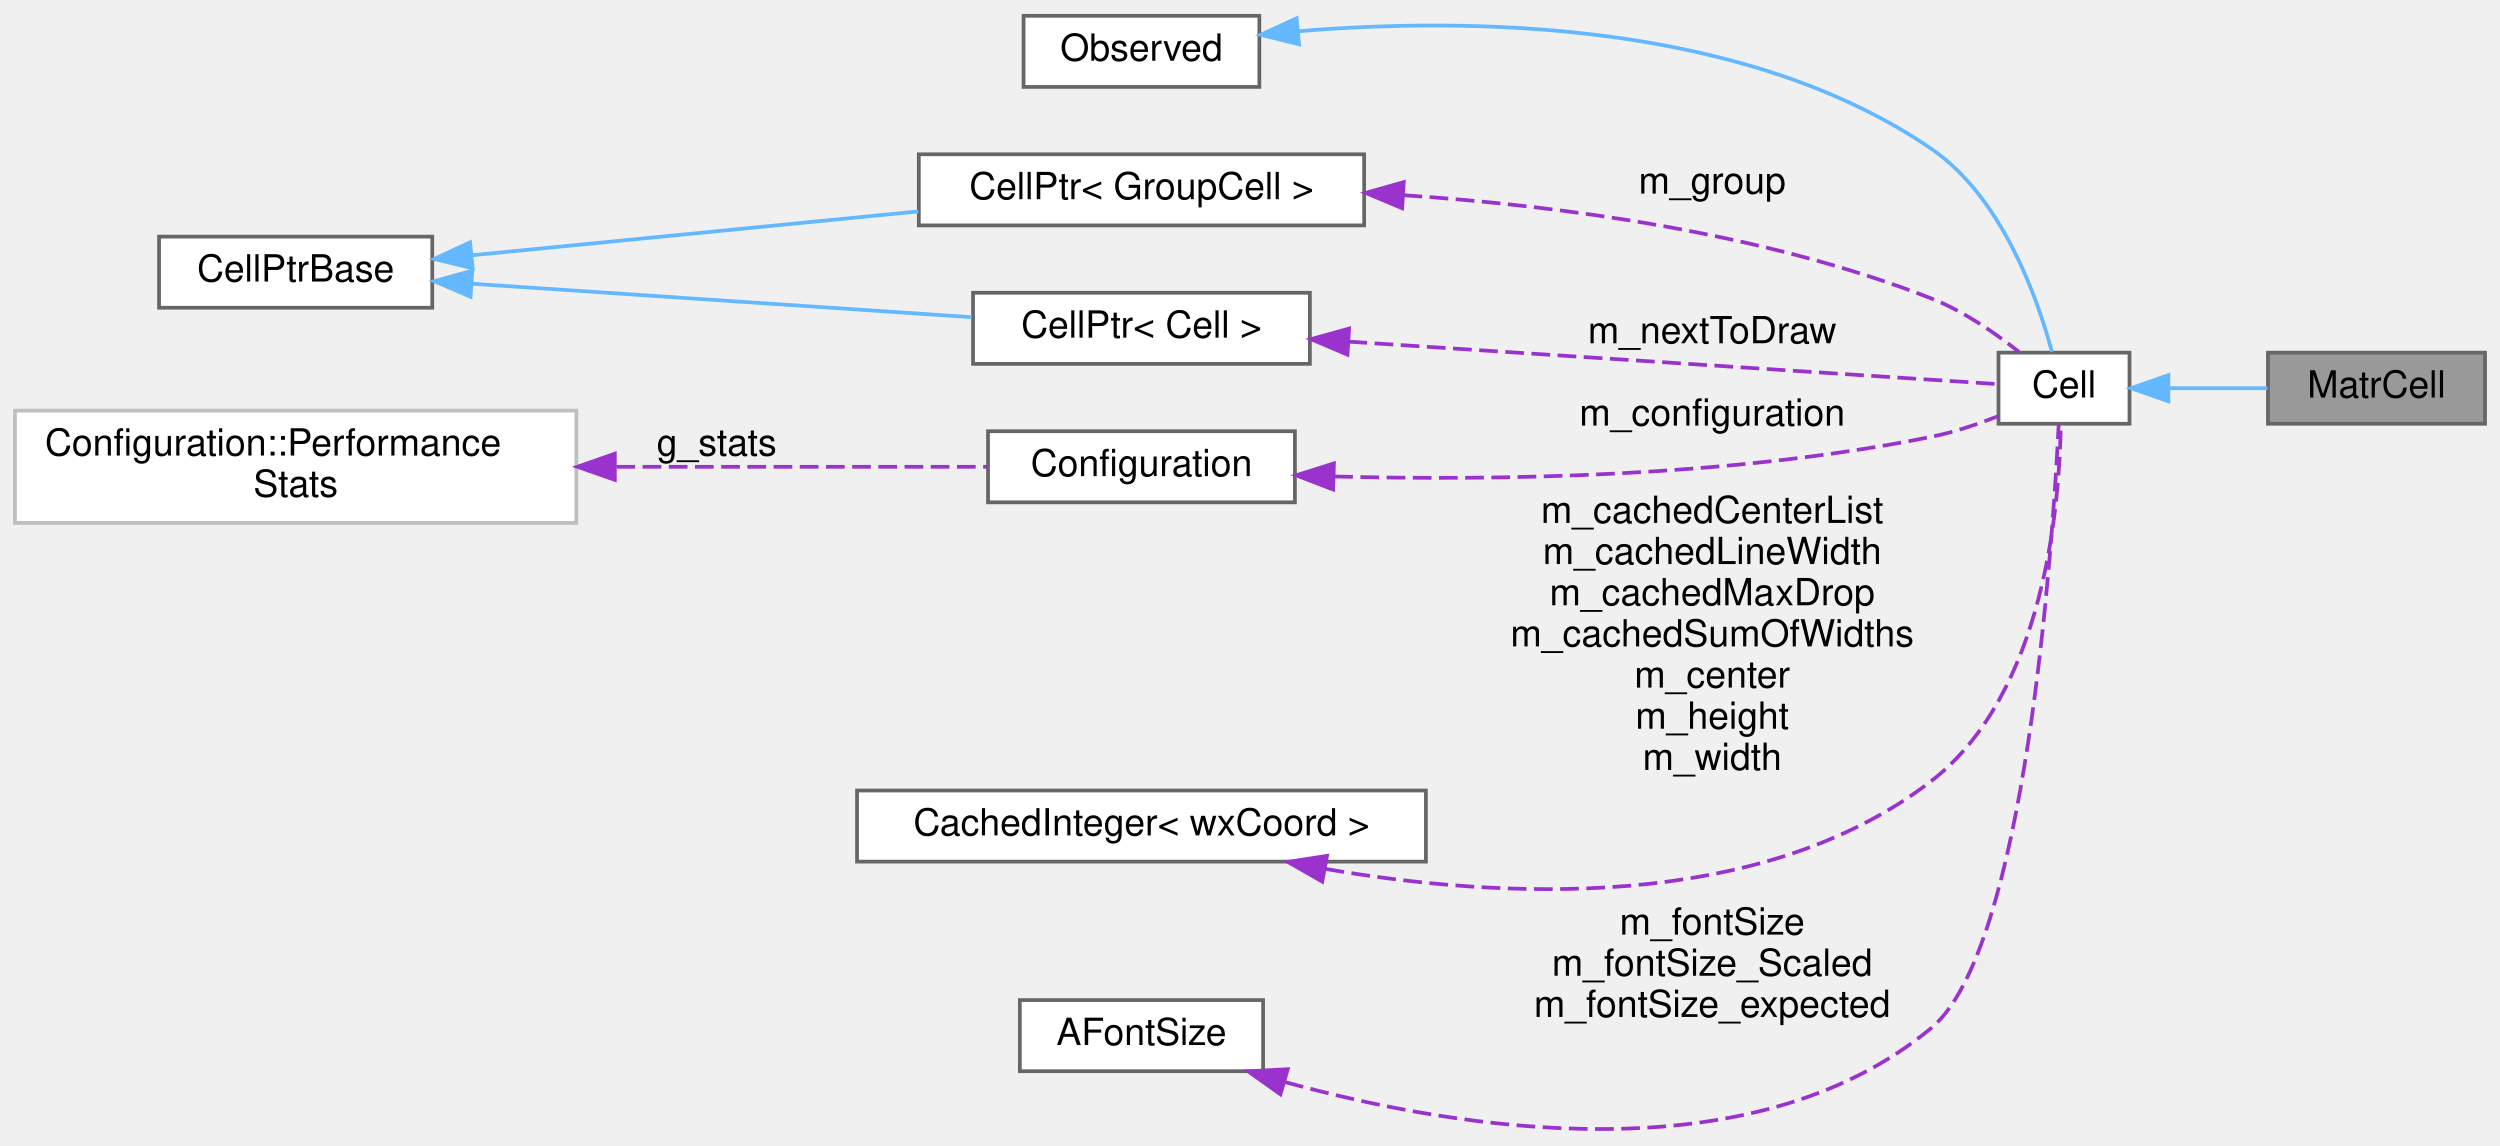
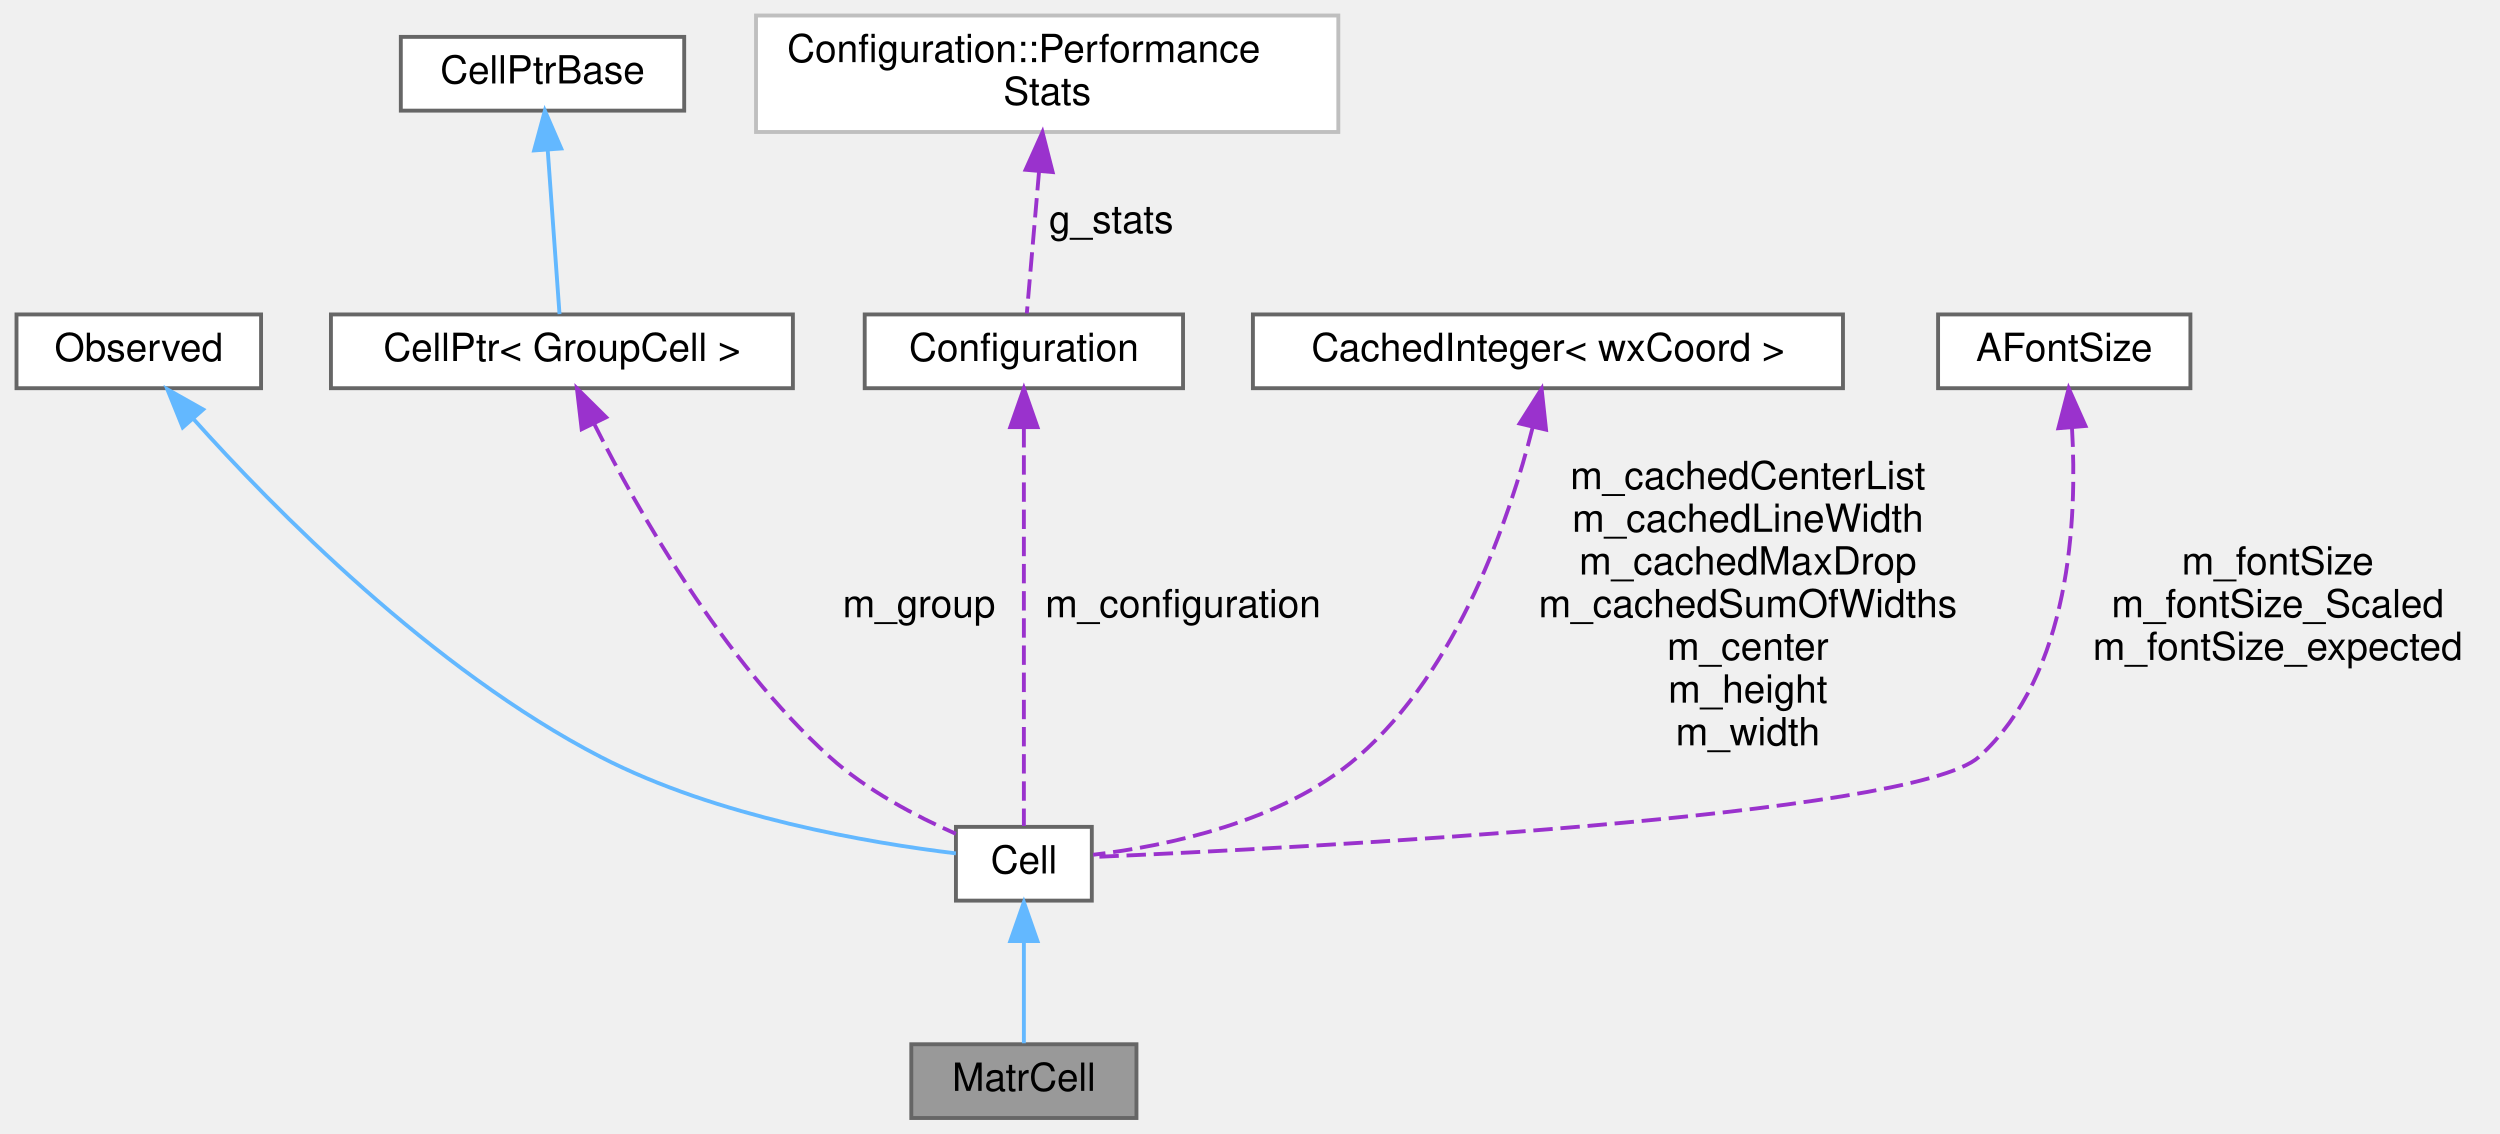
- <svg xmlns="http://www.w3.org/2000/svg" xmlns:xlink="http://www.w3.org/1999/xlink" width="668pt" height="306pt" viewBox="0.00 0.00 668.00 305.55">
-   <g id="graph0" class="graph" transform="scale(1 1) rotate(0) translate(4 301.55)">
+ <svg xmlns="http://www.w3.org/2000/svg" xmlns:xlink="http://www.w3.org/1999/xlink" width="644pt" height="292pt" viewBox="0.00 0.00 643.50 292.00">
+   <g id="graph0" class="graph" transform="scale(1 1) rotate(0) translate(4 288)">
    <g id="node1" class="node">
      <g id="a_node1">
        <a xlink:title="A Cell that displays a matrix.">
-           <polygon fill="#999999" stroke="#666666" points="660,-207.55 602,-207.55 602,-188.55 660,-188.55 660,-207.55" />
-           <text text-anchor="middle" x="631" y="-195.55" font-family="Helvetica,sans-Serif" font-size="10.00">MatrCell</text>
+           <polygon fill="#999999" stroke="#666666" points="288.5,-19 230.5,-19 230.5,0 288.5,0 288.5,-19" />
+           <text text-anchor="middle" x="259.5" y="-7" font-family="Helvetica,sans-Serif" font-size="10.00">MatrCell</text>
        </a>
      </g>
    </g>
    <g id="node2" class="node">
      <g id="a_node2">
        <a xlink:href="classCell.html" target="_top" xlink:title="The base class all cell types the worksheet can consist of are derived from.">
-           <polygon fill="white" stroke="#666666" points="565,-207.55 530,-207.55 530,-188.55 565,-188.55 565,-207.55" />
-           <text text-anchor="middle" x="547.5" y="-195.55" font-family="Helvetica,sans-Serif" font-size="10.00">Cell</text>
+           <polygon fill="white" stroke="#666666" points="277,-75 242,-75 242,-56 277,-56 277,-75" />
+           <text text-anchor="middle" x="259.5" y="-63" font-family="Helvetica,sans-Serif" font-size="10.00">Cell</text>
        </a>
      </g>
    </g>
    <g id="edge1" class="edge">
-       <path fill="none" stroke="#63b8ff" d="M575.51,-198.05C583.99,-198.05 593.36,-198.05 601.9,-198.05" />
-       <polygon fill="#63b8ff" stroke="#63b8ff" points="575.39,-194.55 565.39,-198.05 575.39,-201.55 575.39,-194.55" />
+       <path fill="none" stroke="#63b8ff" d="M259.5,-45.3C259.5,-36.41 259.5,-26.28 259.5,-19.25" />
+       <polygon fill="#63b8ff" stroke="#63b8ff" points="256,-45.58 259.5,-55.58 263,-45.58 256,-45.58" />
    </g>
    <g id="node3" class="node">
      <g id="a_node3">
        <a xlink:href="classObserved.html" target="_top" xlink:title="Objects deriving from this class can be observed by the CellPtr.">
-           <polygon fill="white" stroke="#666666" points="332.5,-297.55 269.5,-297.55 269.5,-278.55 332.5,-278.55 332.5,-297.55" />
-           <text text-anchor="middle" x="301" y="-285.55" font-family="Helvetica,sans-Serif" font-size="10.00">Observed</text>
+           <polygon fill="white" stroke="#666666" points="63,-207 0,-207 0,-188 63,-188 63,-207" />
+           <text text-anchor="middle" x="31.5" y="-195" font-family="Helvetica,sans-Serif" font-size="10.00">Observed</text>
        </a>
      </g>
    </g>
    <g id="edge2" class="edge">
-       <path fill="none" stroke="#63b8ff" d="M342.9,-293.43C388.25,-297.18 461.64,-296.48 512,-262.05 530.96,-249.08 540.4,-222.2 544.27,-207.75" />
-       <polygon fill="#63b8ff" stroke="#63b8ff" points="343.12,-289.93 332.83,-292.48 342.46,-296.9 343.12,-289.93" />
+       <path fill="none" stroke="#63b8ff" d="M45.5,-180.16C66.12,-157.15 106.96,-115.51 150.5,-93 180.43,-77.53 219.68,-70.86 241.99,-68.17" />
+       <polygon fill="#63b8ff" stroke="#63b8ff" points="42.82,-177.9 38.85,-187.72 48.08,-182.52 42.82,-177.9" />
    </g>
    <g id="node4" class="node">
      <g id="a_node4">
        <a xlink:href="classCellPtr.html" target="_top" xlink:title=" ">
-           <polygon fill="white" stroke="#666666" points="360.5,-260.55 241.5,-260.55 241.5,-241.55 360.5,-241.55 360.5,-260.55" />
-           <text text-anchor="middle" x="301" y="-248.55" font-family="Helvetica,sans-Serif" font-size="10.00">CellPtr&lt; GroupCell &gt;</text>
+           <polygon fill="white" stroke="#666666" points="200,-207 81,-207 81,-188 200,-188 200,-207" />
+           <text text-anchor="middle" x="140.5" y="-195" font-family="Helvetica,sans-Serif" font-size="10.00">CellPtr&lt; GroupCell &gt;</text>
        </a>
      </g>
    </g>
    <g id="edge3" class="edge">
-       <path fill="none" stroke="#9a32cd" stroke-dasharray="5,2" d="M371.01,-249.62C413,-246.8 467.03,-239.62 512,-222.05 520.56,-218.7 529.05,-212.84 535.47,-207.74" />
-       <polygon fill="#9a32cd" stroke="#9a32cd" points="370.65,-246.14 360.88,-250.23 371.08,-253.12 370.65,-246.14" />
-       <text text-anchor="middle" x="453.5" y="-250.05" font-family="Helvetica,sans-Serif" font-size="10.00"> m_group</text>
+       <path fill="none" stroke="#9a32cd" stroke-dasharray="5,2" d="M148.88,-178.68C160.11,-156.36 181.84,-118.01 209.5,-93 218.97,-84.43 231.72,-77.73 241.97,-73.21" />
+       <polygon fill="#9a32cd" stroke="#9a32cd" points="145.59,-177.44 144.36,-187.97 151.89,-180.51 145.59,-177.44" />
+       <text text-anchor="middle" x="232.5" y="-129" font-family="Helvetica,sans-Serif" font-size="10.00"> m_group</text>
    </g>
    <g id="node5" class="node">
      <g id="a_node5">
        <a xlink:href="classCellPtrBase.html" target="_top" xlink:title="An implementation detail for the type-specific templated cell pointers.">
-           <polygon fill="white" stroke="#666666" points="111.5,-238.55 38.5,-238.55 38.5,-219.55 111.5,-219.55 111.5,-238.55" />
-           <text text-anchor="middle" x="75" y="-226.55" font-family="Helvetica,sans-Serif" font-size="10.00">CellPtrBase</text>
+           <polygon fill="white" stroke="#666666" points="172,-278.5 99,-278.5 99,-259.5 172,-259.5 172,-278.5" />
+           <text text-anchor="middle" x="135.5" y="-266.5" font-family="Helvetica,sans-Serif" font-size="10.00">CellPtrBase</text>
        </a>
      </g>
    </g>
    <g id="edge4" class="edge">
-       <path fill="none" stroke="#63b8ff" d="M122.26,-233.59C156.79,-236.98 204.2,-241.64 241.38,-245.29" />
-       <polygon fill="#63b8ff" stroke="#63b8ff" points="122.28,-230.08 111.99,-232.58 121.6,-237.04 122.28,-230.08" />
+       <path fill="none" stroke="#63b8ff" d="M136.85,-249.21C137.84,-235.5 139.13,-217.55 139.88,-207.09" />
+       <polygon fill="#63b8ff" stroke="#63b8ff" points="133.34,-249.25 136.11,-259.48 140.32,-249.75 133.34,-249.25" />
    </g>
    <g id="node6" class="node">
      <g id="a_node6">
-         <a xlink:href="classCellPtr.html" target="_top" xlink:title=" ">
-           <polygon fill="white" stroke="#666666" points="346,-223.55 256,-223.55 256,-204.55 346,-204.55 346,-223.55" />
-           <text text-anchor="middle" x="301" y="-211.55" font-family="Helvetica,sans-Serif" font-size="10.00">CellPtr&lt; Cell &gt;</text>
+         <a xlink:href="classConfiguration.html" target="_top" xlink:title="The configuration storage for the current worksheet.">
+           <polygon fill="white" stroke="#666666" points="300.5,-207 218.5,-207 218.5,-188 300.5,-188 300.5,-207" />
+           <text text-anchor="middle" x="259.5" y="-195" font-family="Helvetica,sans-Serif" font-size="10.00">Configuration</text>
+         </a>
+       </g>
+     </g>
+     <g id="edge5" class="edge">
+       <path fill="none" stroke="#9a32cd" stroke-dasharray="5,2" d="M259.5,-177.73C259.5,-149.22 259.5,-96.09 259.5,-75.23" />
+       <polygon fill="#9a32cd" stroke="#9a32cd" points="256,-177.97 259.5,-187.97 263,-177.97 256,-177.97" />
+       <text text-anchor="middle" x="300.5" y="-129" font-family="Helvetica,sans-Serif" font-size="10.00"> m_configuration</text>
+     </g>
+     <g id="node7" class="node">
+       <g id="a_node7">
+         <a xlink:href="structConfiguration_1_1PerformanceStats.html" target="_top" xlink:title=" ">
+           <polygon fill="white" stroke="#bfbfbf" points="340.5,-284 190.5,-284 190.5,-254 340.5,-254 340.5,-284" />
+           <text text-anchor="start" x="198.5" y="-272" font-family="Helvetica,sans-Serif" font-size="10.00">Configuration::Performance</text>
+           <text text-anchor="middle" x="265.5" y="-261" font-family="Helvetica,sans-Serif" font-size="10.00">Stats</text>
        </a>
      </g>
    </g>
    <g id="edge6" class="edge">
-       <path fill="none" stroke="#63b8ff" d="M122.05,-225.96C161.18,-223.34 216.98,-219.61 255.62,-217.02" />
-       <polygon fill="#63b8ff" stroke="#63b8ff" points="121.73,-222.48 111.99,-226.64 122.2,-229.46 121.73,-222.48" />
+       <path fill="none" stroke="#9a32cd" stroke-dasharray="5,2" d="M263.42,-243.94C262.33,-231.24 261.05,-216.44 260.26,-207.27" />
+       <polygon fill="#9a32cd" stroke="#9a32cd" points="259.94,-244.27 264.29,-253.94 266.91,-243.67 259.94,-244.27" />
+       <text text-anchor="middle" x="282" y="-228" font-family="Helvetica,sans-Serif" font-size="10.00"> g_stats</text>
    </g>
-     <g id="edge5" class="edge">
-       <path fill="none" stroke="#9a32cd" stroke-dasharray="5,2" d="M356.31,-210.49C411.83,-206.86 494.75,-201.43 529.85,-199.14" />
-       <polygon fill="#9a32cd" stroke="#9a32cd" points="356.03,-207.01 346.28,-211.15 356.48,-213.99 356.03,-207.01" />
-       <text text-anchor="middle" x="453.5" y="-210.05" font-family="Helvetica,sans-Serif" font-size="10.00"> m_nextToDraw</text>
-     </g>
-     <g id="node7" class="node">
-       <g id="a_node7">
-         <a xlink:href="classConfiguration.html" target="_top" xlink:title="The configuration storage for the current worksheet.">
-           <polygon fill="white" stroke="#666666" points="342,-186.55 260,-186.55 260,-167.55 342,-167.55 342,-186.55" />
-           <text text-anchor="middle" x="301" y="-174.55" font-family="Helvetica,sans-Serif" font-size="10.00">Configuration</text>
+     <g id="node8" class="node">
+       <g id="a_node8">
+         <a xlink:href="classCachedInteger.html" target="_top" xlink:title=" ">
+           <polygon fill="white" stroke="#666666" points="470.5,-207 318.5,-207 318.5,-188 470.5,-188 470.5,-207" />
+           <text text-anchor="middle" x="394.5" y="-195" font-family="Helvetica,sans-Serif" font-size="10.00">CachedInteger&lt; wxCoord &gt;</text>
        </a>
      </g>
    </g>
    <g id="edge7" class="edge">
-       <path fill="none" stroke="#9a32cd" stroke-dasharray="5,2" d="M352.5,-174.46C395.38,-173.33 458.31,-174.21 512,-185.05 518.02,-186.26 524.38,-188.4 529.97,-190.59" />
-       <polygon fill="#9a32cd" stroke="#9a32cd" points="352.21,-170.97 342.32,-174.77 352.42,-177.96 352.21,-170.97" />
-       <text text-anchor="middle" x="453.5" y="-188.05" font-family="Helvetica,sans-Serif" font-size="10.00"> m_configuration</text>
+       <path fill="none" stroke="#9a32cd" stroke-dasharray="5,2" d="M390.56,-177.91C384.69,-154.75 371.46,-115.48 345.5,-93 326.13,-76.23 296.28,-70.07 277.33,-67.81" />
+       <polygon fill="#9a32cd" stroke="#9a32cd" points="387.2,-178.9 392.87,-187.84 394.01,-177.31 387.2,-178.9" />
+       <text text-anchor="middle" x="446" y="-162" font-family="Helvetica,sans-Serif" font-size="10.00"> m_cachedCenterList</text>
+       <text text-anchor="middle" x="446" y="-151" font-family="Helvetica,sans-Serif" font-size="10.00">m_cachedLineWidth</text>
+       <text text-anchor="middle" x="446" y="-140" font-family="Helvetica,sans-Serif" font-size="10.00">m_cachedMaxDrop</text>
+       <text text-anchor="middle" x="446" y="-129" font-family="Helvetica,sans-Serif" font-size="10.00">m_cachedSumOfWidths</text>
+       <text text-anchor="middle" x="446" y="-118" font-family="Helvetica,sans-Serif" font-size="10.00">m_center</text>
+       <text text-anchor="middle" x="446" y="-107" font-family="Helvetica,sans-Serif" font-size="10.00">m_height</text>
+       <text text-anchor="middle" x="446" y="-96" font-family="Helvetica,sans-Serif" font-size="10.00">m_width</text>
    </g>
-     <g id="node8" class="node">
-       <g id="a_node8">
-         <a xlink:href="structConfiguration_1_1PerformanceStats.html" target="_top" xlink:title=" ">
-           <polygon fill="white" stroke="#bfbfbf" points="150,-192.05 0,-192.05 0,-162.05 150,-162.05 150,-192.05" />
-           <text text-anchor="start" x="8" y="-180.05" font-family="Helvetica,sans-Serif" font-size="10.00">Configuration::Performance</text>
-           <text text-anchor="middle" x="75" y="-169.05" font-family="Helvetica,sans-Serif" font-size="10.00">Stats</text>
+     <g id="node9" class="node">
+       <g id="a_node9">
+         <a xlink:href="classAFontSize.html" target="_top" xlink:title="A Type-Safe Fixed-Point Font Size.">
+           <polygon fill="white" stroke="#666666" points="560,-207 495,-207 495,-188 560,-188 560,-207" />
+           <text text-anchor="middle" x="527.5" y="-195" font-family="Helvetica,sans-Serif" font-size="10.00">AFontSize</text>
        </a>
      </g>
    </g>
    <g id="edge8" class="edge">
-       <path fill="none" stroke="#9a32cd" stroke-dasharray="5,2" d="M160.7,-177.05C194.71,-177.05 232.3,-177.05 259.85,-177.05" />
-       <polygon fill="#9a32cd" stroke="#9a32cd" points="160.28,-173.55 150.28,-177.05 160.28,-180.55 160.28,-173.55" />
-       <text text-anchor="middle" x="187.5" y="-180.05" font-family="Helvetica,sans-Serif" font-size="10.00"> g_stats</text>
-     </g>
-     <g id="node9" class="node">
-       <g id="a_node9">
-         <a xlink:href="classCachedInteger.html" target="_top" xlink:title=" ">
-           <polygon fill="white" stroke="#666666" points="377,-90.55 225,-90.55 225,-71.55 377,-71.55 377,-90.55" />
-           <text text-anchor="middle" x="301" y="-78.55" font-family="Helvetica,sans-Serif" font-size="10.00">CachedInteger&lt; wxCoord &gt;</text>
-         </a>
-       </g>
-     </g>
-     <g id="edge9" class="edge">
-       <path fill="none" stroke="#9a32cd" stroke-dasharray="5,2" d="M350.2,-69.6C396.53,-61.58 466.1,-57.78 512,-93.05 542.43,-116.43 546.37,-167.37 546.64,-188.53" />
-       <polygon fill="#9a32cd" stroke="#9a32cd" points="349.3,-66.21 340.11,-71.47 350.58,-73.09 349.3,-66.21" />
-       <text text-anchor="middle" x="453.5" y="-162.05" font-family="Helvetica,sans-Serif" font-size="10.00"> m_cachedCenterList</text>
-       <text text-anchor="middle" x="453.5" y="-151.05" font-family="Helvetica,sans-Serif" font-size="10.00">m_cachedLineWidth</text>
-       <text text-anchor="middle" x="453.5" y="-140.05" font-family="Helvetica,sans-Serif" font-size="10.00">m_cachedMaxDrop</text>
-       <text text-anchor="middle" x="453.5" y="-129.05" font-family="Helvetica,sans-Serif" font-size="10.00">m_cachedSumOfWidths</text>
-       <text text-anchor="middle" x="453.5" y="-118.05" font-family="Helvetica,sans-Serif" font-size="10.00">m_center</text>
-       <text text-anchor="middle" x="453.5" y="-107.05" font-family="Helvetica,sans-Serif" font-size="10.00">m_height</text>
-       <text text-anchor="middle" x="453.5" y="-96.05" font-family="Helvetica,sans-Serif" font-size="10.00">m_width</text>
-     </g>
-     <g id="node10" class="node">
-       <g id="a_node10">
-         <a xlink:href="classAFontSize.html" target="_top" xlink:title="A Type-Safe Fixed-Point Font Size.">
-           <polygon fill="white" stroke="#666666" points="333.5,-34.55 268.5,-34.55 268.5,-15.55 333.5,-15.55 333.5,-34.55" />
-           <text text-anchor="middle" x="301" y="-22.55" font-family="Helvetica,sans-Serif" font-size="10.00">AFontSize</text>
-         </a>
-       </g>
-     </g>
-     <g id="edge10" class="edge">
-       <path fill="none" stroke="#9a32cd" stroke-dasharray="5,2" d="M339.38,-12.65C385.49,0.07 463.66,12.9 512,-27.05 537.21,-47.88 544.44,-155.3 546.08,-188.35" />
-       <polygon fill="#9a32cd" stroke="#9a32cd" points="338.13,-9.37 329.5,-15.51 340.08,-16.09 338.13,-9.37" />
-       <text text-anchor="middle" x="453.5" y="-52.05" font-family="Helvetica,sans-Serif" font-size="10.00"> m_fontSize</text>
-       <text text-anchor="middle" x="453.5" y="-41.05" font-family="Helvetica,sans-Serif" font-size="10.00">m_fontSize_Scaled</text>
-       <text text-anchor="middle" x="453.5" y="-30.05" font-family="Helvetica,sans-Serif" font-size="10.00">m_fontSize_expected</text>
+       <path fill="none" stroke="#9a32cd" stroke-dasharray="5,2" d="M529.49,-177.87C530.86,-154.35 529.17,-114.37 505.5,-93 488.6,-77.74 330.99,-69.58 277.31,-67.23" />
+       <polygon fill="#9a32cd" stroke="#9a32cd" points="525.99,-177.69 528.65,-187.95 532.97,-178.27 525.99,-177.69" />
+       <text text-anchor="middle" x="582.5" y="-140" font-family="Helvetica,sans-Serif" font-size="10.00"> m_fontSize</text>
+       <text text-anchor="middle" x="582.5" y="-129" font-family="Helvetica,sans-Serif" font-size="10.00">m_fontSize_Scaled</text>
+       <text text-anchor="middle" x="582.5" y="-118" font-family="Helvetica,sans-Serif" font-size="10.00">m_fontSize_expected</text>
    </g>
  </g>
</svg>
